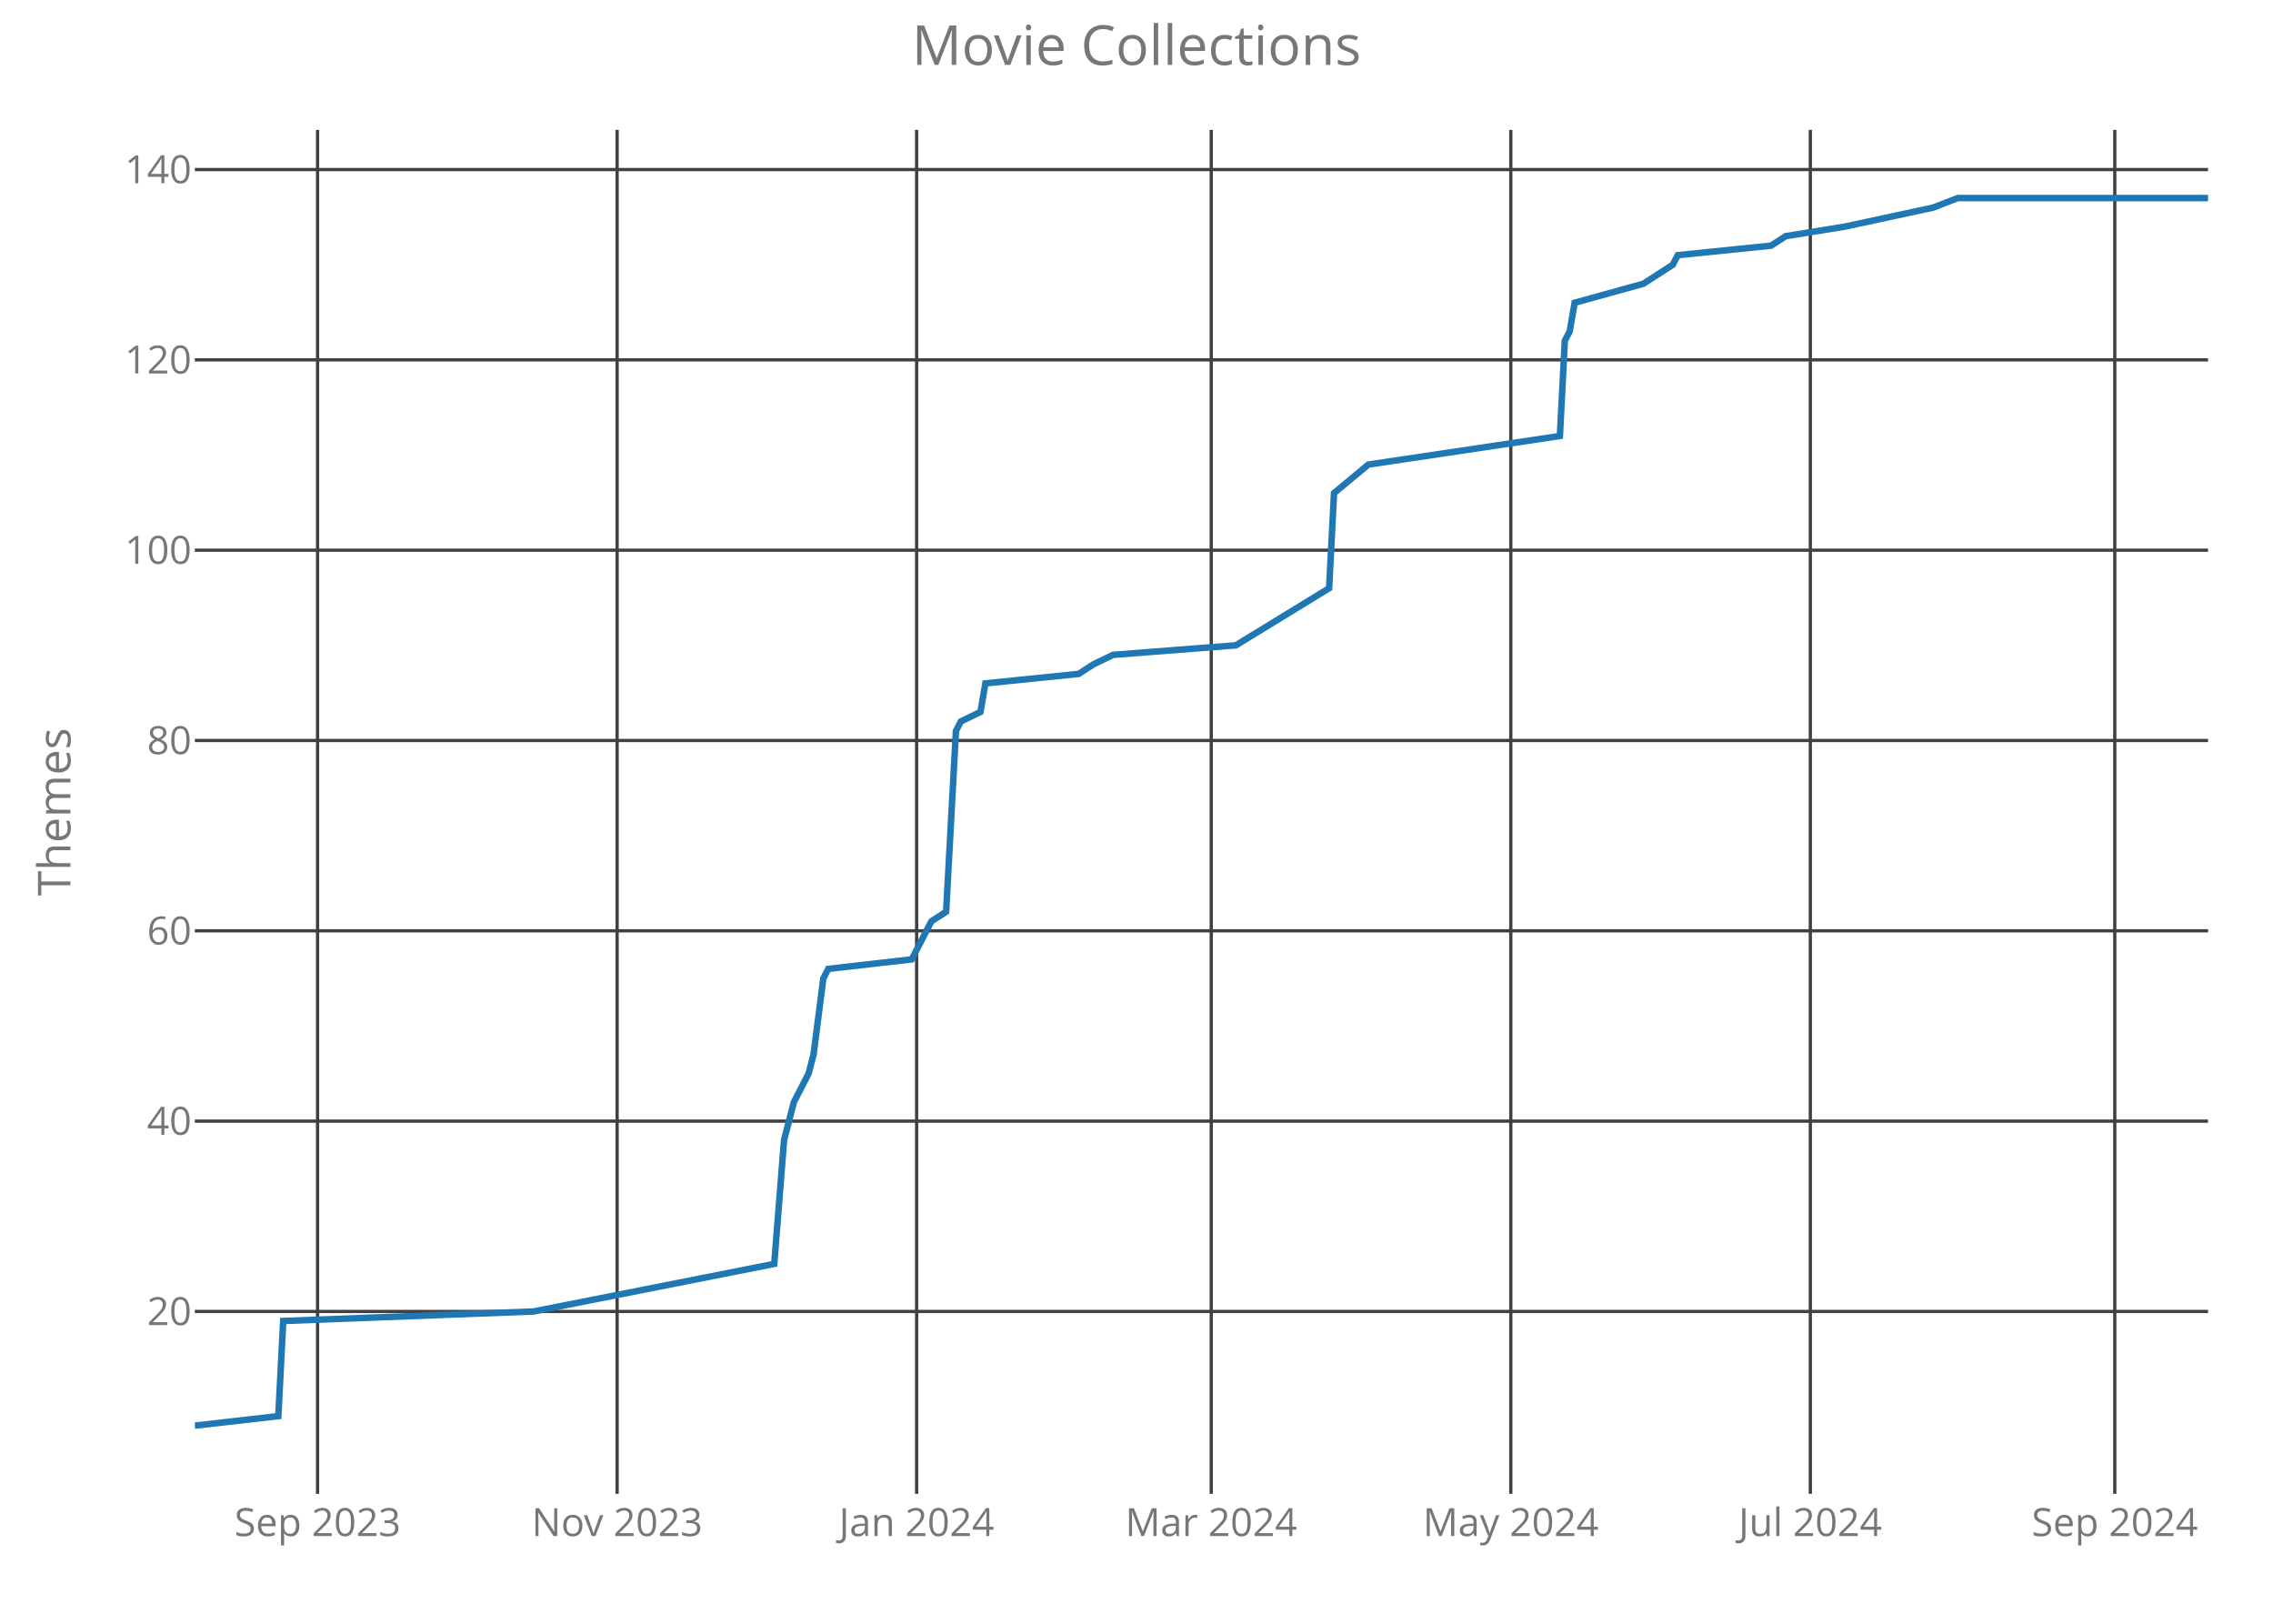
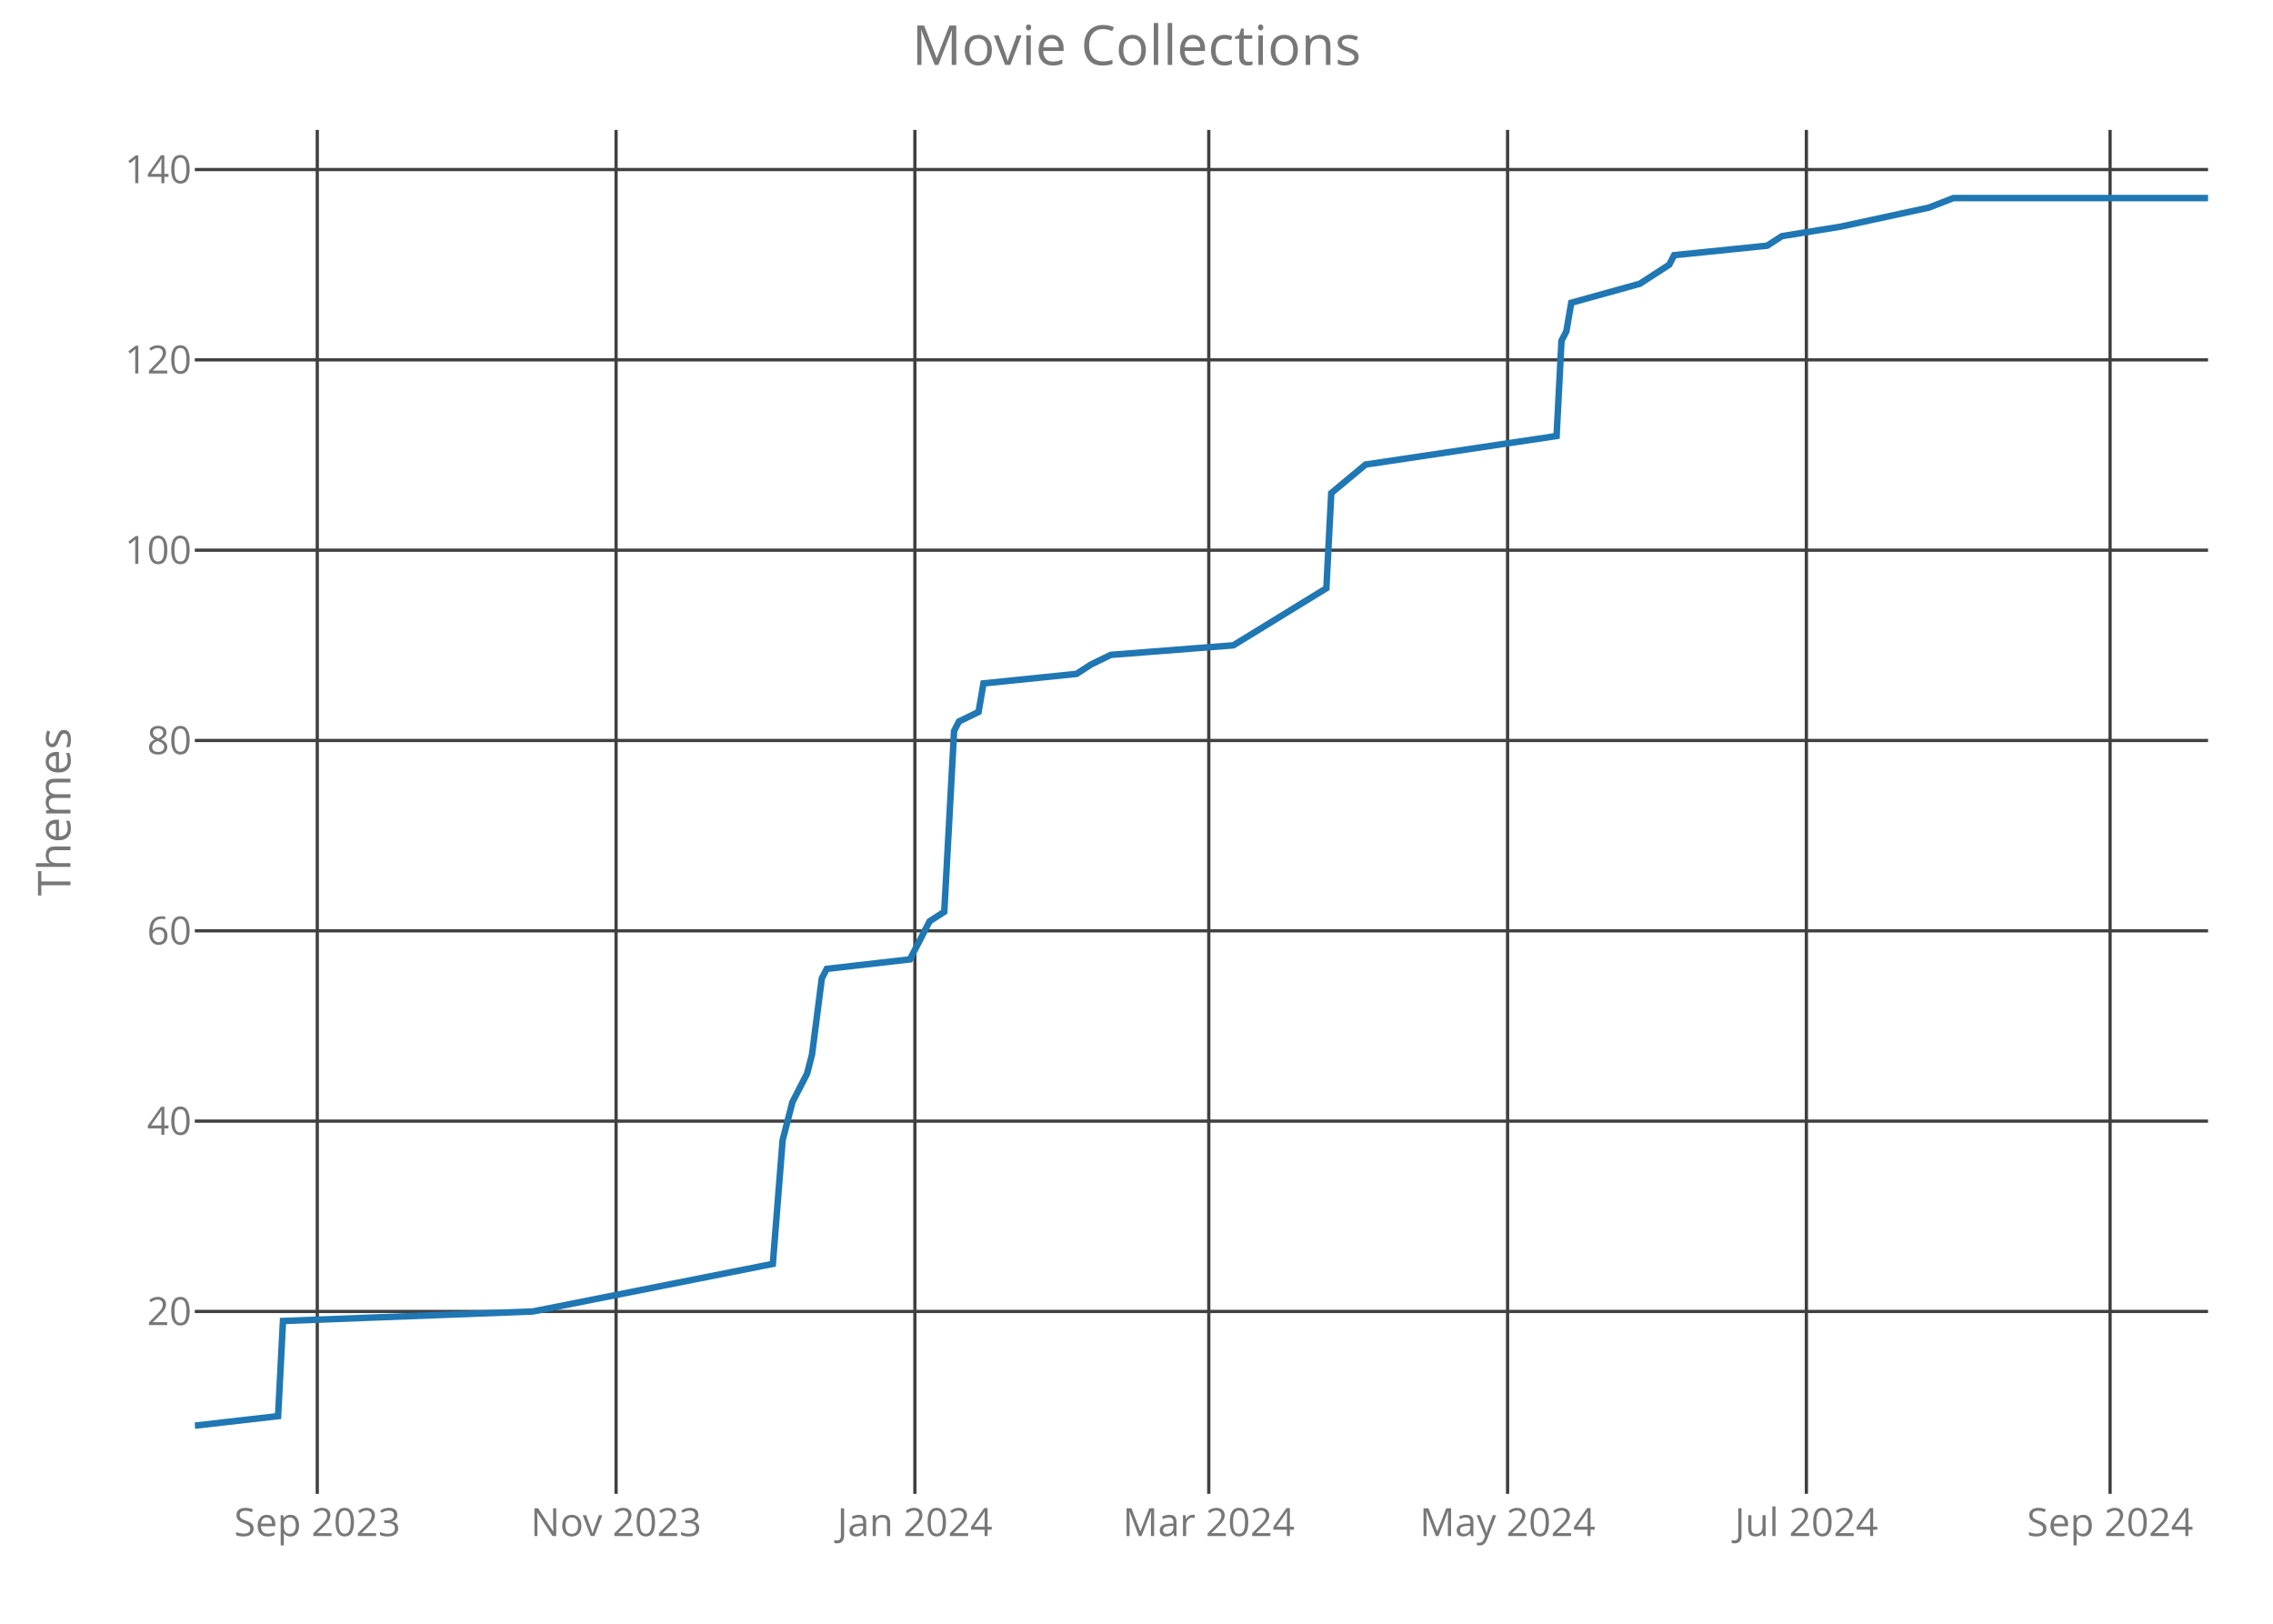
<svg xmlns="http://www.w3.org/2000/svg" class="main-svg" width="700" height="500" style="" viewBox="0 0 700 500">
  <rect x="0" y="0" width="700" height="500" style="fill: rgb(0, 0, 0); fill-opacity: 0;" />
-   <defs id="defs-1c54fd">
+   <defs id="defs-6fa07f">
    <g class="clips">
-       <clipPath id="clip1c54fdxyplot" class="plotclip">
+       <clipPath id="clip6fa07fxyplot" class="plotclip">
        <rect width="620" height="420" />
      </clipPath>
-       <clipPath class="axesclip" id="clip1c54fdx">
+       <clipPath class="axesclip" id="clip6fa07fx">
        <rect x="60" y="0" width="620" height="500" />
      </clipPath>
-       <clipPath class="axesclip" id="clip1c54fdy">
+       <clipPath class="axesclip" id="clip6fa07fy">
        <rect x="0" y="40" width="700" height="420" />
      </clipPath>
-       <clipPath class="axesclip" id="clip1c54fdxy">
+       <clipPath class="axesclip" id="clip6fa07fxy">
        <rect x="60" y="40" width="620" height="420" />
      </clipPath>
    </g>
    <g class="gradients" />
  </defs>
  <g class="bglayer">
    <rect class="bg" x="60" y="40" width="620" height="420" style="fill: rgb(0, 0, 0); fill-opacity: 0; stroke-width: 0;" />
  </g>
  <g class="layer-below">
    <g class="imagelayer" />
    <g class="shapelayer" />
  </g>
  <g class="cartesianlayer">
    <g class="subplot xy">
      <g class="layer-subplot">
        <g class="shapelayer" />
        <g class="imagelayer" />
      </g>
      <g class="gridlayer">
        <g class="x">
-           <path class="xgrid crisp" transform="translate(97.8,0)" d="M0,40v420" style="stroke: rgb(64, 64, 64); stroke-opacity: 1; stroke-width: 1px;" />
-           <path class="xgrid crisp" transform="translate(190.05,0)" d="M0,40v420" style="stroke: rgb(64, 64, 64); stroke-opacity: 1; stroke-width: 1px;" />
-           <path class="xgrid crisp" transform="translate(282.29,0)" d="M0,40v420" style="stroke: rgb(64, 64, 64); stroke-opacity: 1; stroke-width: 1px;" />
-           <path class="xgrid crisp" transform="translate(373.02,0)" d="M0,40v420" style="stroke: rgb(64, 64, 64); stroke-opacity: 1; stroke-width: 1px;" />
-           <path class="xgrid crisp" transform="translate(465.27,0)" d="M0,40v420" style="stroke: rgb(64, 64, 64); stroke-opacity: 1; stroke-width: 1px;" />
-           <path class="xgrid crisp" transform="translate(557.51,0)" d="M0,40v420" style="stroke: rgb(64, 64, 64); stroke-opacity: 1; stroke-width: 1px;" />
-           <path class="xgrid crisp" transform="translate(651.27,0)" d="M0,40v420" style="stroke: rgb(64, 64, 64); stroke-opacity: 1; stroke-width: 1px;" />
+           <path class="xgrid crisp" transform="translate(97.71,0)" d="M0,40v420" style="stroke: rgb(64, 64, 64); stroke-opacity: 1; stroke-width: 1px;" />
+           <path class="xgrid crisp" transform="translate(189.73,0)" d="M0,40v420" style="stroke: rgb(64, 64, 64); stroke-opacity: 1; stroke-width: 1px;" />
+           <path class="xgrid crisp" transform="translate(281.75,0)" d="M0,40v420" style="stroke: rgb(64, 64, 64); stroke-opacity: 1; stroke-width: 1px;" />
+           <path class="xgrid crisp" transform="translate(372.26,0)" d="M0,40v420" style="stroke: rgb(64, 64, 64); stroke-opacity: 1; stroke-width: 1px;" />
+           <path class="xgrid crisp" transform="translate(464.28,0)" d="M0,40v420" style="stroke: rgb(64, 64, 64); stroke-opacity: 1; stroke-width: 1px;" />
+           <path class="xgrid crisp" transform="translate(556.3,0)" d="M0,40v420" style="stroke: rgb(64, 64, 64); stroke-opacity: 1; stroke-width: 1px;" />
+           <path class="xgrid crisp" transform="translate(649.83,0)" d="M0,40v420" style="stroke: rgb(64, 64, 64); stroke-opacity: 1; stroke-width: 1px;" />
        </g>
        <g class="y">
          <path class="ygrid crisp" transform="translate(0,403.84)" d="M60,0h620" style="stroke: rgb(64, 64, 64); stroke-opacity: 1; stroke-width: 1px;" />
          <path class="ygrid crisp" transform="translate(0,345.23)" d="M60,0h620" style="stroke: rgb(64, 64, 64); stroke-opacity: 1; stroke-width: 1px;" />
          <path class="ygrid crisp" transform="translate(0,286.63)" d="M60,0h620" style="stroke: rgb(64, 64, 64); stroke-opacity: 1; stroke-width: 1px;" />
          <path class="ygrid crisp" transform="translate(0,228.02)" d="M60,0h620" style="stroke: rgb(64, 64, 64); stroke-opacity: 1; stroke-width: 1px;" />
          <path class="ygrid crisp" transform="translate(0,169.42)" d="M60,0h620" style="stroke: rgb(64, 64, 64); stroke-opacity: 1; stroke-width: 1px;" />
          <path class="ygrid crisp" transform="translate(0,110.81)" d="M60,0h620" style="stroke: rgb(64, 64, 64); stroke-opacity: 1; stroke-width: 1px;" />
          <path class="ygrid crisp" transform="translate(0,52.21)" d="M60,0h620" style="stroke: rgb(64, 64, 64); stroke-opacity: 1; stroke-width: 1px;" />
        </g>
      </g>
      <g class="zerolinelayer" />
      <path class="xlines-below crisp" d="M0,0" style="fill: none;" />
      <path class="ylines-below crisp" d="M0,0" style="fill: none;" />
      <g class="overlines-below" />
      <g class="xaxislayer-below">
        <g class="xtick">
-           <text text-anchor="middle" x="0" y="473" transform="translate(97.8,0)" style="font-family: 'Open Sans'; font-size: 12px; fill: rgb(119, 119, 119); fill-opacity: 1; white-space: pre;">Sep 2023</text>
+           <text text-anchor="middle" x="0" y="473" transform="translate(97.71,0)" style="font-family: 'Open Sans'; font-size: 12px; fill: rgb(119, 119, 119); fill-opacity: 1; white-space: pre;">Sep 2023</text>
        </g>
        <g class="xtick">
-           <text text-anchor="middle" x="0" y="473" transform="translate(190.05,0)" style="font-family: 'Open Sans'; font-size: 12px; fill: rgb(119, 119, 119); fill-opacity: 1; white-space: pre;">Nov 2023</text>
+           <text text-anchor="middle" x="0" y="473" transform="translate(189.73,0)" style="font-family: 'Open Sans'; font-size: 12px; fill: rgb(119, 119, 119); fill-opacity: 1; white-space: pre;">Nov 2023</text>
        </g>
        <g class="xtick">
-           <text text-anchor="middle" x="0" y="473" transform="translate(282.29,0)" style="font-family: 'Open Sans'; font-size: 12px; fill: rgb(119, 119, 119); fill-opacity: 1; white-space: pre;">Jan 2024</text>
+           <text text-anchor="middle" x="0" y="473" transform="translate(281.75,0)" style="font-family: 'Open Sans'; font-size: 12px; fill: rgb(119, 119, 119); fill-opacity: 1; white-space: pre;">Jan 2024</text>
        </g>
        <g class="xtick">
-           <text text-anchor="middle" x="0" y="473" transform="translate(373.02,0)" style="font-family: 'Open Sans'; font-size: 12px; fill: rgb(119, 119, 119); fill-opacity: 1; white-space: pre;">Mar 2024</text>
+           <text text-anchor="middle" x="0" y="473" transform="translate(372.26,0)" style="font-family: 'Open Sans'; font-size: 12px; fill: rgb(119, 119, 119); fill-opacity: 1; white-space: pre;">Mar 2024</text>
        </g>
        <g class="xtick">
-           <text text-anchor="middle" x="0" y="473" transform="translate(465.27,0)" style="font-family: 'Open Sans'; font-size: 12px; fill: rgb(119, 119, 119); fill-opacity: 1; white-space: pre;">May 2024</text>
+           <text text-anchor="middle" x="0" y="473" transform="translate(464.28,0)" style="font-family: 'Open Sans'; font-size: 12px; fill: rgb(119, 119, 119); fill-opacity: 1; white-space: pre;">May 2024</text>
        </g>
        <g class="xtick">
-           <text text-anchor="middle" x="0" y="473" transform="translate(557.51,0)" style="font-family: 'Open Sans'; font-size: 12px; fill: rgb(119, 119, 119); fill-opacity: 1; white-space: pre;">Jul 2024</text>
+           <text text-anchor="middle" x="0" y="473" transform="translate(556.3,0)" style="font-family: 'Open Sans'; font-size: 12px; fill: rgb(119, 119, 119); fill-opacity: 1; white-space: pre;">Jul 2024</text>
        </g>
        <g class="xtick">
-           <text text-anchor="middle" x="0" y="473" transform="translate(651.27,0)" style="font-family: 'Open Sans'; font-size: 12px; fill: rgb(119, 119, 119); fill-opacity: 1; white-space: pre;">Sep 2024</text>
+           <text text-anchor="middle" x="0" y="473" transform="translate(649.83,0)" style="font-family: 'Open Sans'; font-size: 12px; fill: rgb(119, 119, 119); fill-opacity: 1; white-space: pre;">Sep 2024</text>
        </g>
      </g>
      <g class="yaxislayer-below">
        <g class="ytick">
          <text text-anchor="end" x="59" y="4.2" transform="translate(0,403.84)" style="font-family: 'Open Sans'; font-size: 12px; fill: rgb(119, 119, 119); fill-opacity: 1; white-space: pre;">20</text>
        </g>
        <g class="ytick">
          <text text-anchor="end" x="59" y="4.2" transform="translate(0,345.23)" style="font-family: 'Open Sans'; font-size: 12px; fill: rgb(119, 119, 119); fill-opacity: 1; white-space: pre;">40</text>
        </g>
        <g class="ytick">
          <text text-anchor="end" x="59" y="4.2" transform="translate(0,286.63)" style="font-family: 'Open Sans'; font-size: 12px; fill: rgb(119, 119, 119); fill-opacity: 1; white-space: pre;">60</text>
        </g>
        <g class="ytick">
          <text text-anchor="end" x="59" y="4.2" transform="translate(0,228.02)" style="font-family: 'Open Sans'; font-size: 12px; fill: rgb(119, 119, 119); fill-opacity: 1; white-space: pre;">80</text>
        </g>
        <g class="ytick">
          <text text-anchor="end" x="59" y="4.2" transform="translate(0,169.42)" style="font-family: 'Open Sans'; font-size: 12px; fill: rgb(119, 119, 119); fill-opacity: 1; white-space: pre;">100</text>
        </g>
        <g class="ytick">
          <text text-anchor="end" x="59" y="4.2" transform="translate(0,110.81)" style="font-family: 'Open Sans'; font-size: 12px; fill: rgb(119, 119, 119); fill-opacity: 1; white-space: pre;">120</text>
        </g>
        <g class="ytick">
          <text text-anchor="end" x="59" y="4.2" transform="translate(0,52.21)" style="font-family: 'Open Sans'; font-size: 12px; fill: rgb(119, 119, 119); fill-opacity: 1; white-space: pre;">140</text>
        </g>
      </g>
      <g class="overaxes-below" />
-       <g class="plot" transform="translate(60,40)" clip-path="url('#clip1c54fdxyplot')">
+       <g class="plot" transform="translate(60,40)" clip-path="url('#clip6fa07fxyplot')">
        <g class="scatterlayer mlayer">
-           <g class="trace scatter trace6b3dea" style="stroke-miterlimit: 2; opacity: 1;">
+           <g class="trace scatter trace03cc67" style="stroke-miterlimit: 2; opacity: 1;">
            <g class="fills" />
            <g class="errorbars" />
            <g class="lines">
-               <path class="js-line" d="M0,399L25.71,396.07L27.22,366.77L104.34,363.84L178.44,349.19L181.46,311.09L184.49,299.37L189.02,290.58L190.54,284.72L193.56,261.28L195.07,258.35L220.78,255.42L225.32,246.63L226.83,243.7L231.37,240.77L234.39,185.09L235.9,182.16L241.95,179.23L243.46,170.44L272.2,167.51L276.73,164.58L282.78,161.65L320.59,158.72L349.32,141.14L350.83,111.84L361.41,103.05L420.39,94.26L421.9,64.95L423.41,62.02L424.93,53.23L446.1,47.37L455.17,41.51L456.68,38.58L485.41,35.65L489.95,32.72L508.1,29.79L535.32,23.93L542.88,21L620,21" style="vector-effect: non-scaling-stroke; fill: none; stroke: rgb(31, 119, 180); stroke-opacity: 1; stroke-width: 2px; opacity: 1;" />
+               <path class="js-line" d="M0,399L25.64,396.07L27.15,366.77L104.09,363.84L178,349.19L181.02,311.09L184.04,299.37L188.56,290.58L190.07,284.72L193.09,261.28L194.6,258.35L220.24,255.42L224.77,246.63L226.28,243.7L230.8,240.77L233.82,185.09L235.33,182.16L241.36,179.23L242.87,170.44L271.53,167.51L276.06,164.58L282.09,161.65L319.81,158.72L348.47,141.14L349.98,111.84L360.54,103.05L419.37,94.26L420.88,64.95L422.38,62.02L423.89,53.23L445.01,47.37L454.06,41.51L455.57,38.58L484.23,35.65L488.76,32.72L506.86,29.79L534.01,23.93L541.56,21L620,21" style="vector-effect: non-scaling-stroke; fill: none; stroke: rgb(31, 119, 180); stroke-opacity: 1; stroke-width: 2px; opacity: 1;" />
            </g>
            <g class="points" />
            <g class="text" />
          </g>
        </g>
      </g>
      <g class="overplot" />
      <path class="xlines-above" />
      <path class="ylines-above" />
      <g class="overlines-above" />
      <g class="xaxislayer-above" />
      <g class="yaxislayer-above" />
      <g class="overaxes-above" />
    </g>
  </g>
  <g class="polarlayer" />
  <g class="ternarylayer" />
  <g class="geolayer" />
  <g class="funnelarealayer" />
  <g class="pielayer" />
  <g class="treemaplayer" />
  <g class="sunburstlayer" />
  <g class="glimages" />
-   <defs id="topdefs-1c54fd">
+   <defs id="topdefs-6fa07f">
    <g class="clips" />
  </defs>
  <g class="layer-above">
    <g class="imagelayer" />
    <g class="shapelayer" />
  </g>
  <g class="infolayer">
    <g class="g-gtitle">
      <text class="gtitle" x="350" y="20" text-anchor="middle" dy="0em" style="font-family: 'Open Sans'; font-size: 17px; fill: rgb(119, 119, 119); opacity: 1; font-weight: normal; white-space: pre;">Movie Collections</text>
    </g>
    <g class="g-xtitle" />
    <g class="g-ytitle">
      <text class="ytitle" transform="rotate(-90,21.7,250)" x="21.7" y="250" text-anchor="middle" style="font-family: 'Open Sans'; font-size: 14px; fill: rgb(119, 119, 119); opacity: 1; font-weight: normal; white-space: pre;">Themes</text>
    </g>
  </g>
</svg>
